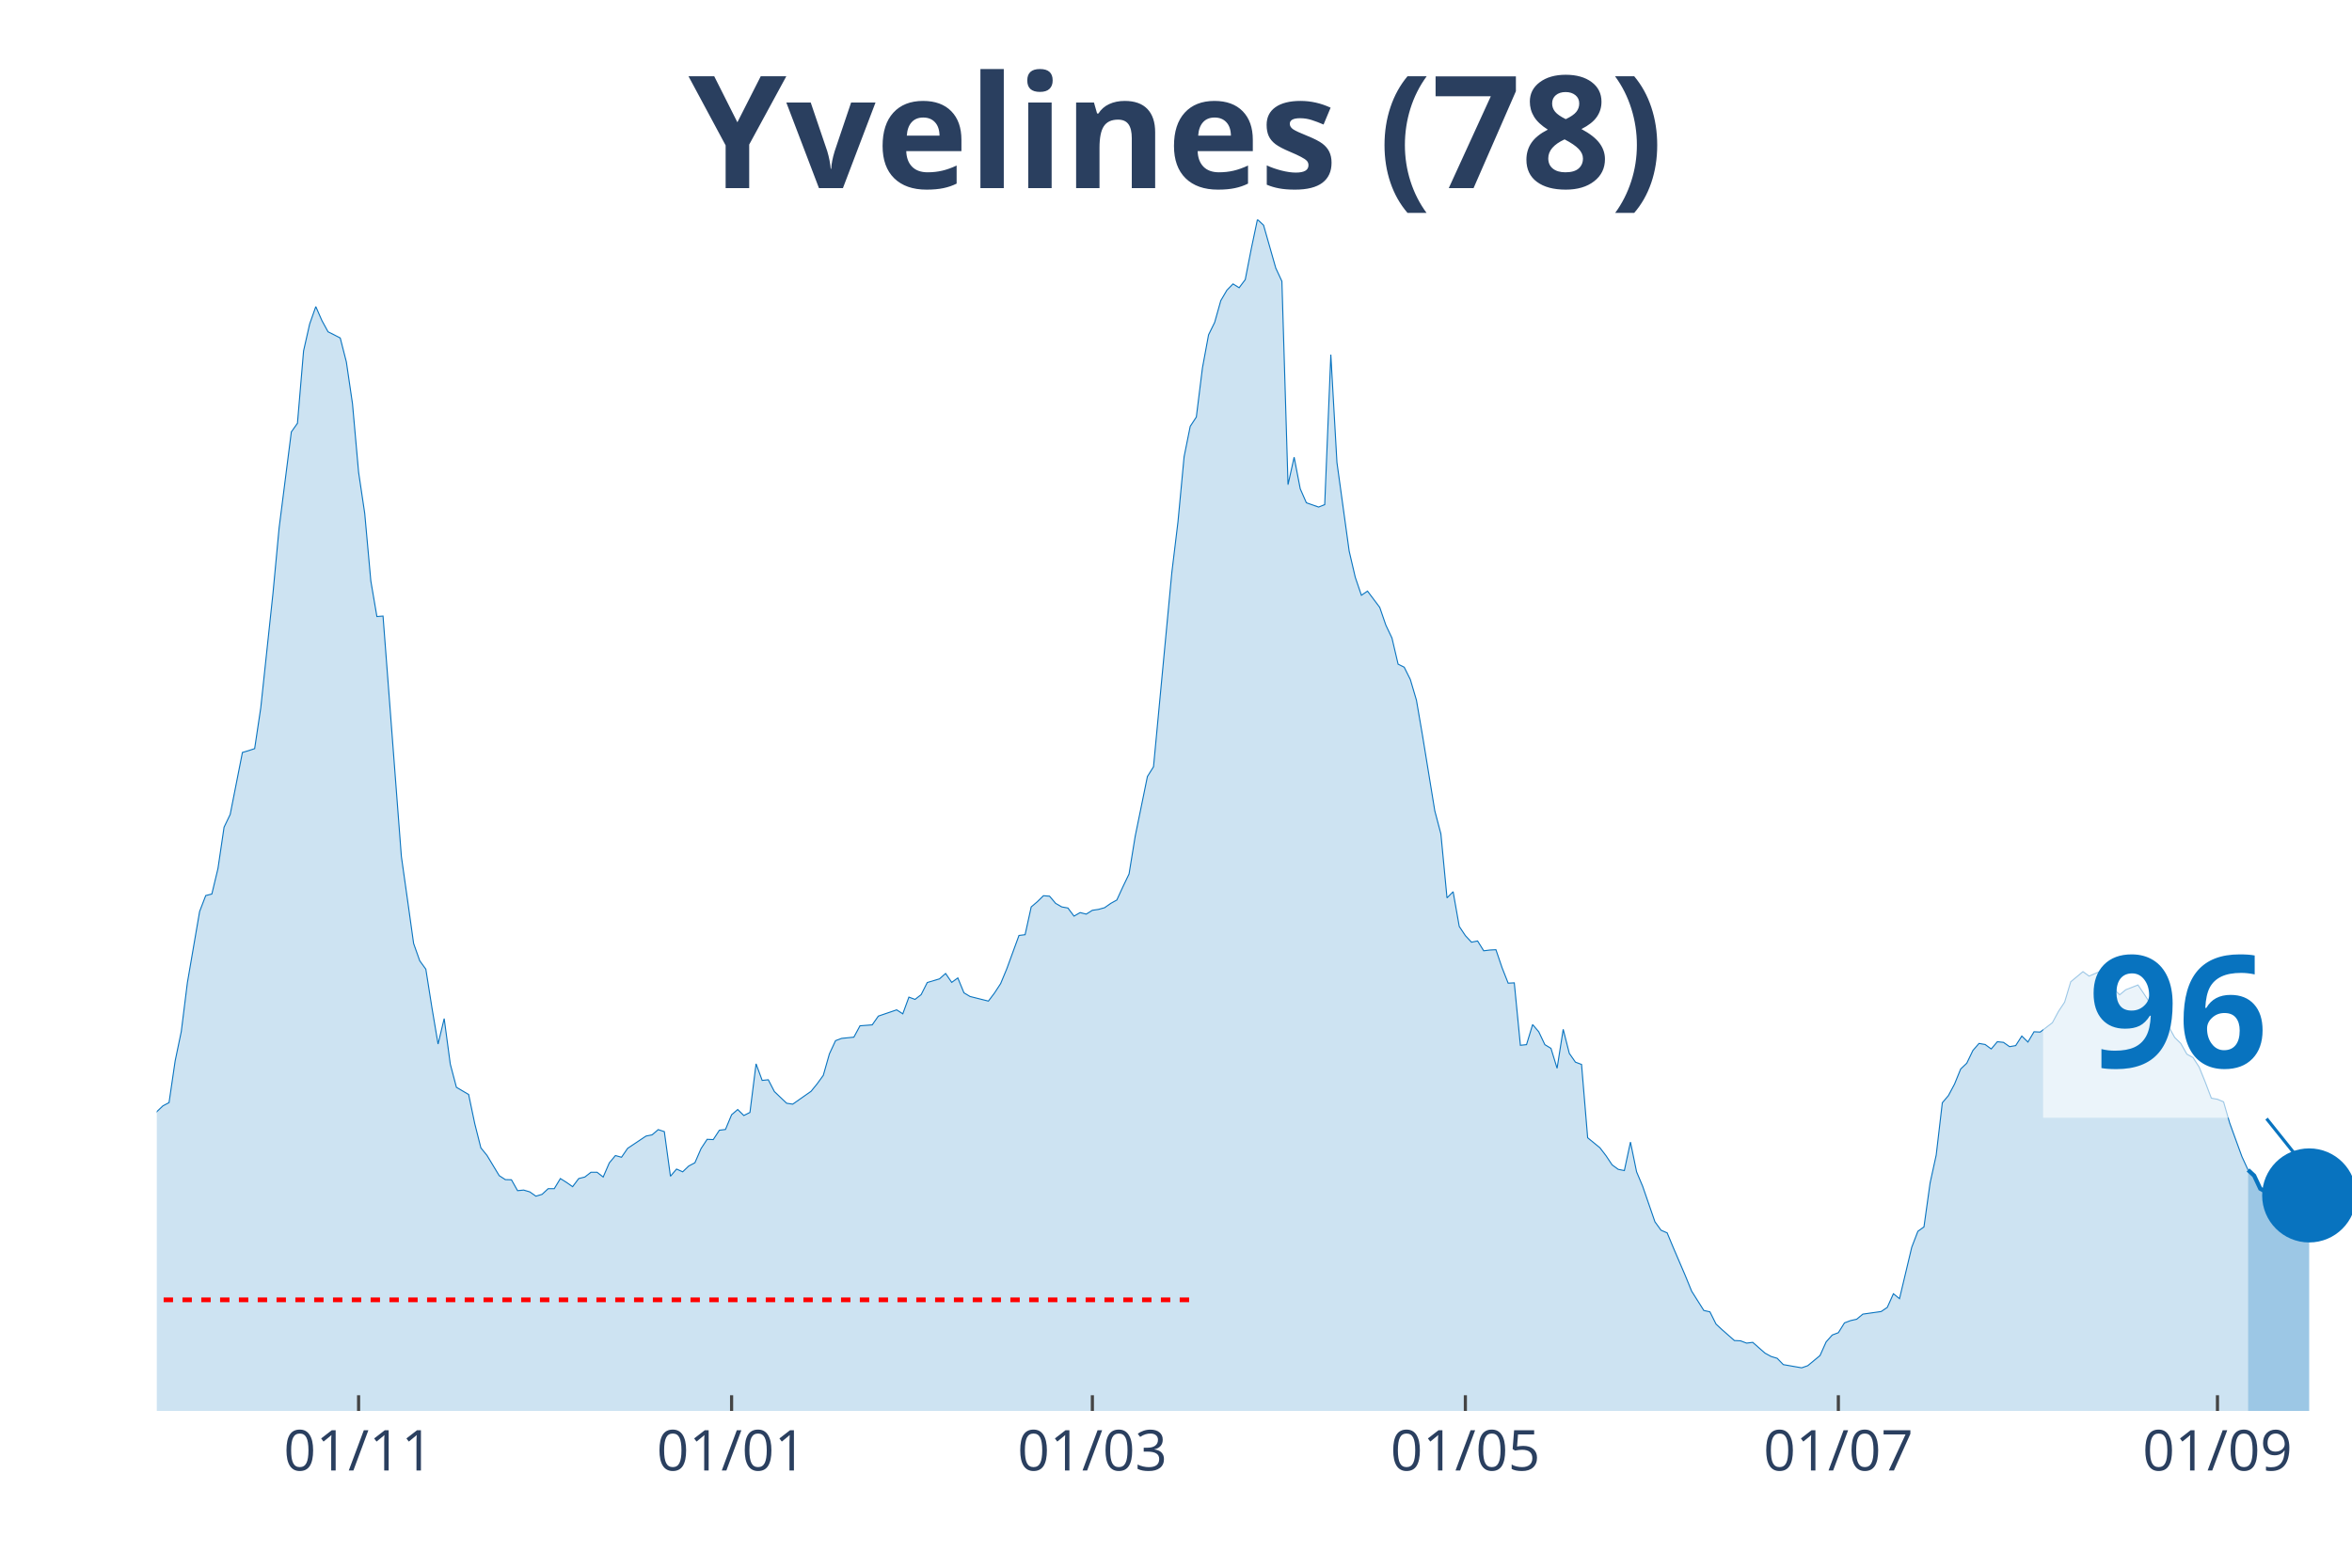
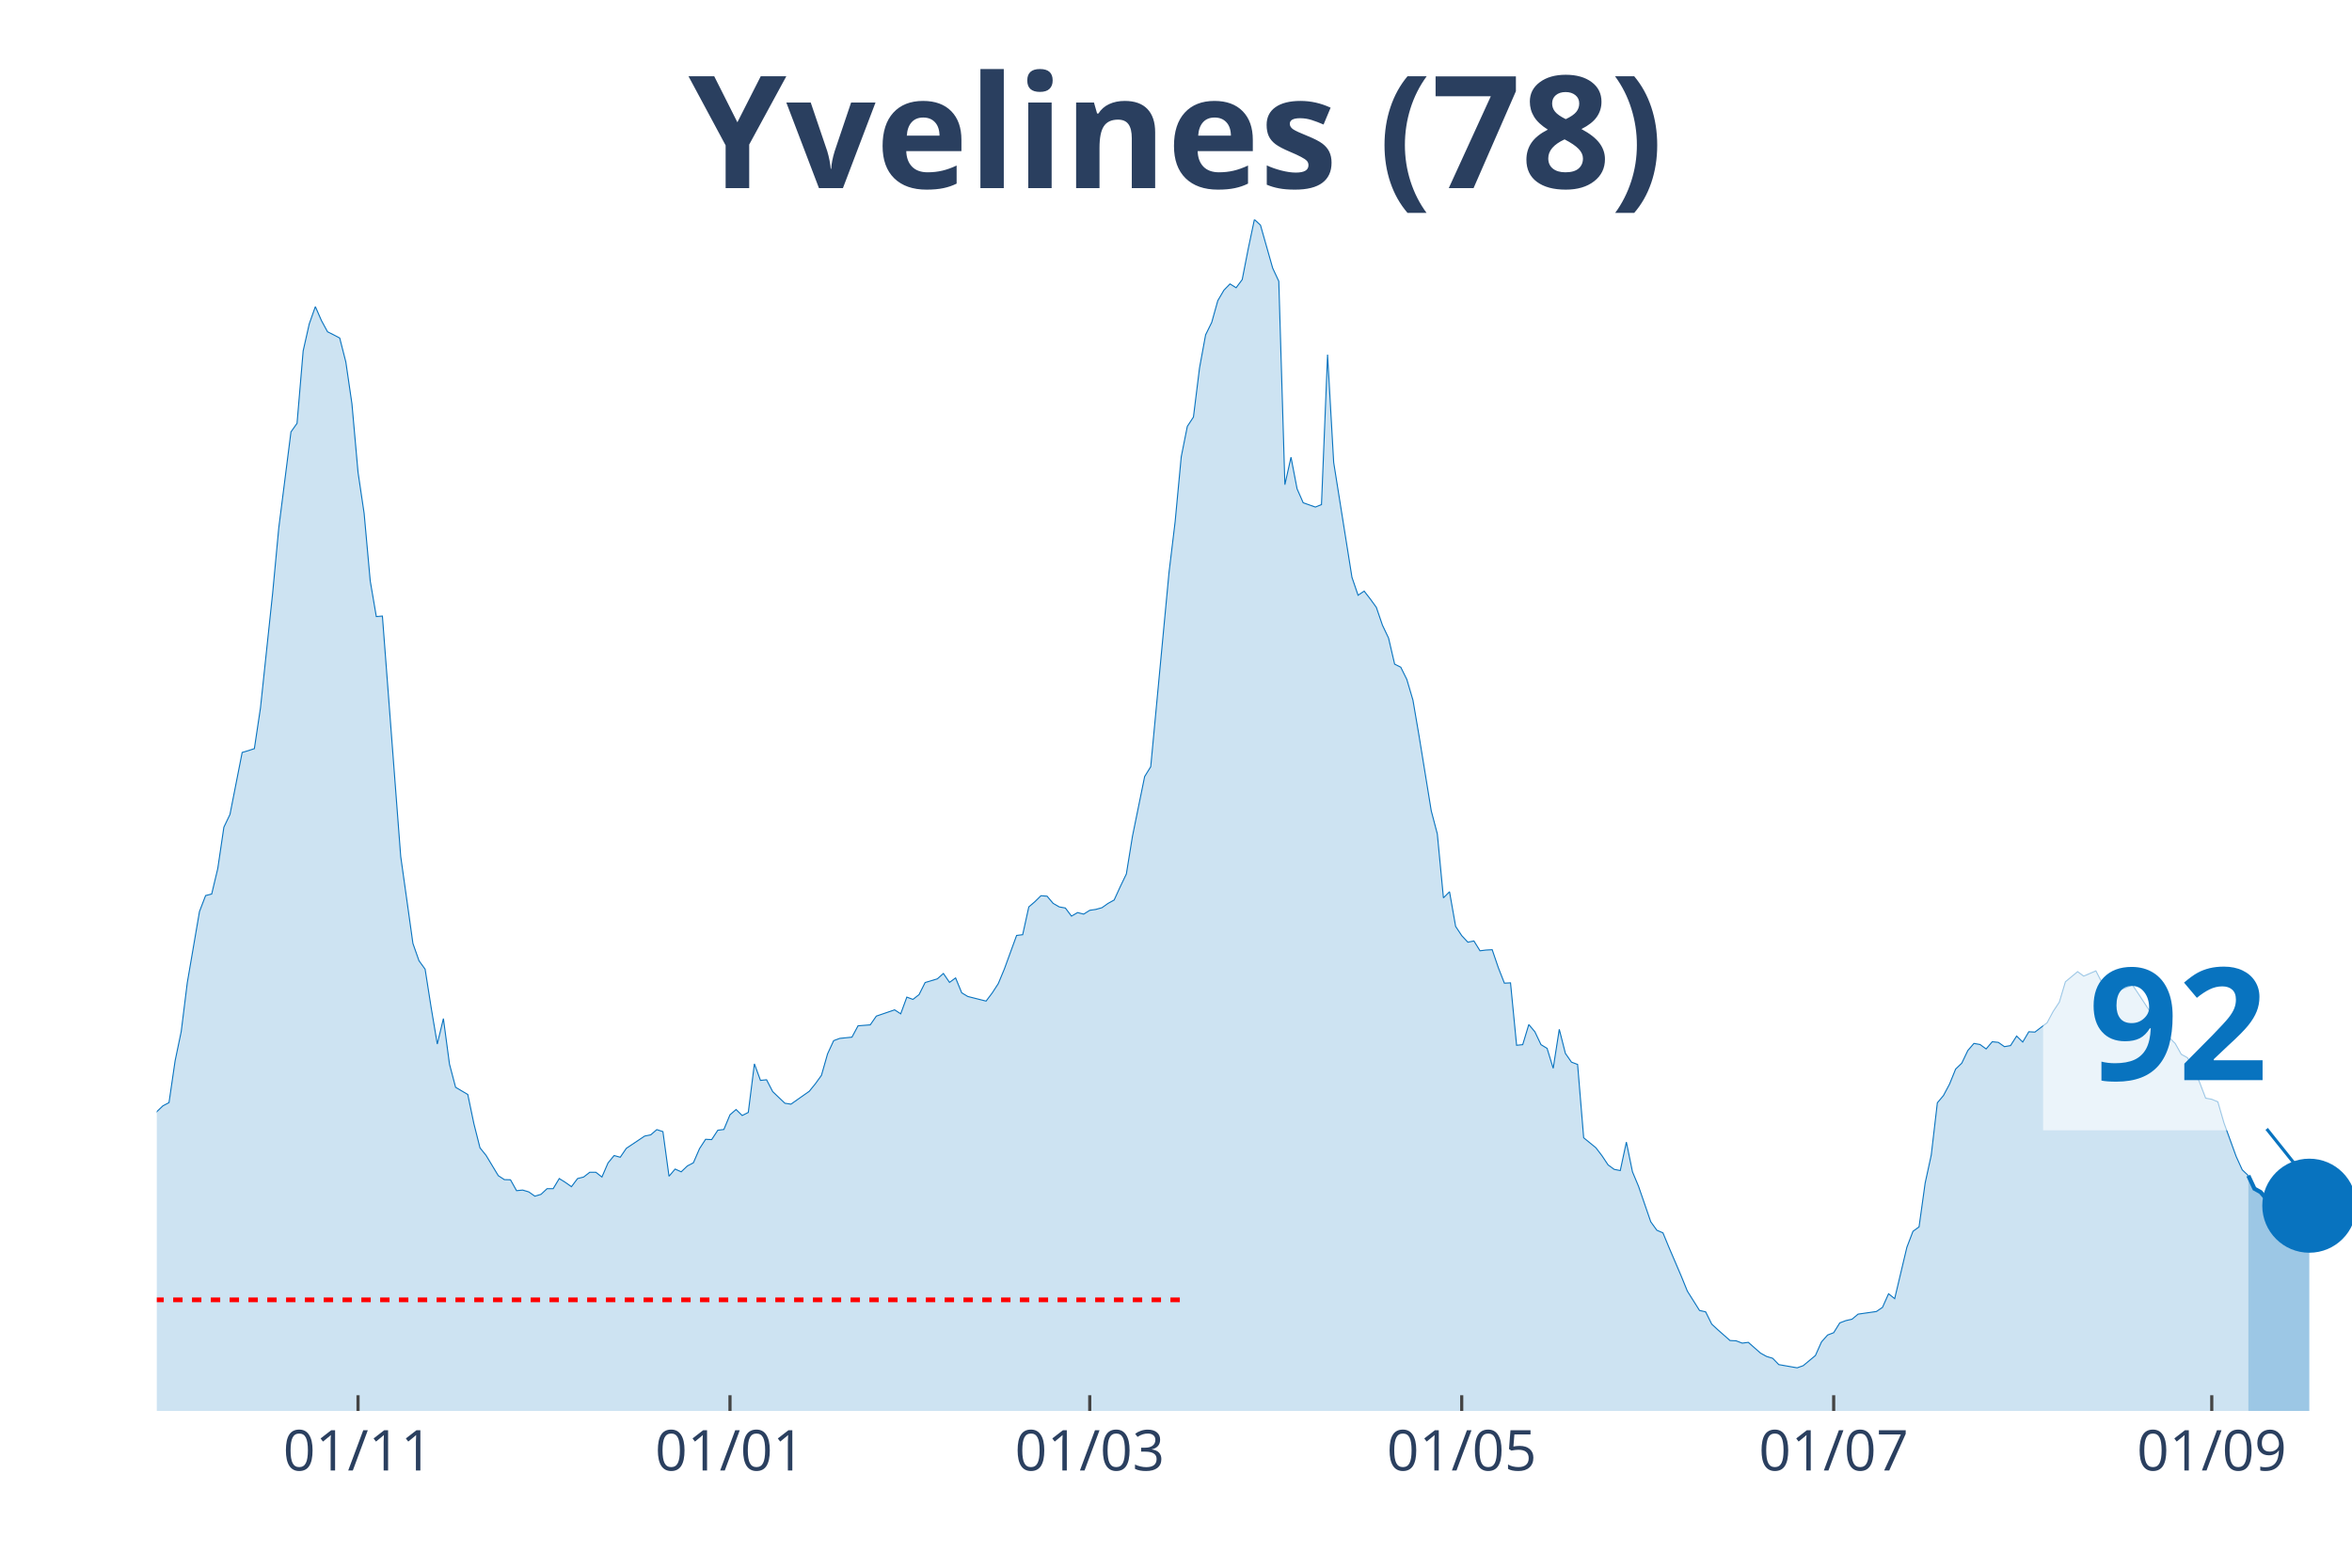
<svg xmlns="http://www.w3.org/2000/svg" class="main-svg" width="1125" height="750" style="" viewBox="0 0 750 500">
  <rect x="0" y="0" width="750" height="500" style="fill: rgb(0, 0, 0); fill-opacity: 0;" />
-   <defs id="defs-409997">
+   <defs id="defs-a799e2">
    <g class="clips">
-       <clipPath id="clip409997xyplot" class="plotclip">
+       <clipPath id="clipa799e2xyplot" class="plotclip">
        <rect width="700" height="380" />
      </clipPath>
-       <clipPath class="axesclip" id="clip409997x">
+       <clipPath class="axesclip" id="clipa799e2x">
        <rect x="50" y="0" width="700" height="500" />
      </clipPath>
-       <clipPath class="axesclip" id="clip409997y">
+       <clipPath class="axesclip" id="clipa799e2y">
        <rect x="0" y="70" width="750" height="380" />
      </clipPath>
-       <clipPath class="axesclip" id="clip409997xy">
+       <clipPath class="axesclip" id="clipa799e2xy">
        <rect x="50" y="70" width="700" height="380" />
      </clipPath>
    </g>
    <g class="gradients" />
  </defs>
  <g class="bglayer">
    <rect class="bg" x="50" y="70" width="700" height="380" style="fill: rgb(0, 0, 0); fill-opacity: 0; stroke-width: 0;" />
  </g>
  <g class="layer-below">
    <g class="imagelayer" />
    <g class="shapelayer" />
  </g>
  <g class="cartesianlayer">
    <g class="subplot xy">
      <g class="layer-subplot">
        <g class="shapelayer" />
        <g class="imagelayer" />
      </g>
      <g class="gridlayer">
        <g class="x">
-           <path class="xgrid crisp" transform="translate(114.35,0)" d="M0,70v380" style="stroke: rgb(255, 255, 255); stroke-opacity: 1; stroke-width: 1px;" />
-           <path class="xgrid crisp" transform="translate(233.29,0)" d="M0,70v380" style="stroke: rgb(255, 255, 255); stroke-opacity: 1; stroke-width: 1px;" />
-           <path class="xgrid crisp" transform="translate(348.33,0)" d="M0,70v380" style="stroke: rgb(255, 255, 255); stroke-opacity: 1; stroke-width: 1px;" />
-           <path class="xgrid crisp" transform="translate(467.27,0)" d="M0,70v380" style="stroke: rgb(255, 255, 255); stroke-opacity: 1; stroke-width: 1px;" />
-           <path class="xgrid crisp" transform="translate(586.21,0)" d="M0,70v380" style="stroke: rgb(255, 255, 255); stroke-opacity: 1; stroke-width: 1px;" />
-           <path class="xgrid crisp" transform="translate(707.1,0)" d="M0,70v380" style="stroke: rgb(255, 255, 255); stroke-opacity: 1; stroke-width: 1px;" />
+           <path class="xgrid crisp" transform="translate(114.17,0)" d="M0,70v380" style="stroke: rgb(255, 255, 255); stroke-opacity: 1; stroke-width: 1px;" />
+           <path class="xgrid crisp" transform="translate(232.78,0)" d="M0,70v380" style="stroke: rgb(255, 255, 255); stroke-opacity: 1; stroke-width: 1px;" />
+           <path class="xgrid crisp" transform="translate(347.5,0)" d="M0,70v380" style="stroke: rgb(255, 255, 255); stroke-opacity: 1; stroke-width: 1px;" />
+           <path class="xgrid crisp" transform="translate(466.11,0)" d="M0,70v380" style="stroke: rgb(255, 255, 255); stroke-opacity: 1; stroke-width: 1px;" />
+           <path class="xgrid crisp" transform="translate(584.72,0)" d="M0,70v380" style="stroke: rgb(255, 255, 255); stroke-opacity: 1; stroke-width: 1px;" />
+           <path class="xgrid crisp" transform="translate(705.28,0)" d="M0,70v380" style="stroke: rgb(255, 255, 255); stroke-opacity: 1; stroke-width: 1px;" />
        </g>
        <g class="y" />
      </g>
      <g class="zerolinelayer" />
      <path class="xlines-below" />
      <path class="ylines-below" />
      <g class="overlines-below" />
      <g class="xaxislayer-below" />
      <g class="yaxislayer-below" />
      <g class="overaxes-below" />
-       <g class="plot" transform="translate(50, 70)" clip-path="url('#clip409997xyplot')">
+       <g class="plot" transform="translate(50, 70)" clip-path="url('#clipa799e2xyplot')">
        <g class="scatterlayer mlayer">
-           <g class="trace scatter trace4dd692" style="stroke-miterlimit: 2;">
+           <g class="trace scatter trace3f17d1" style="stroke-miterlimit: 2;">
            <g class="fills">
              <g>
-                 <path class="js-fill" d="M666.85,380L-265.18,380L-265.18,371.34L-259.33,372.76L-257.38,373L-232.03,375.3L-230.08,375.55L-206.69,375.01L-204.74,374.96L-173.54,375.99L-171.59,375.65L-152.09,374.86L-150.14,374.08L-134.54,371.24L-132.59,371.34L-118.94,367.62L-116.99,364.93L-113.09,361.56L-111.14,360.58L-105.29,359.85L-103.34,361.95L-99.44,363.37L-97.49,361.51L-93.59,359.8L-91.64,358.52L-87.74,353.73L-85.79,352.7L-76.04,352.07L-74.09,347.47L-70.19,341.89L-68.25,337.39L-60.45,331.18L-58.5,327.41L-52.65,323.21L-50.7,323.11L-40.95,306.13L-39,305.01L-37.05,305.06L-35.1,302.02L-33.15,301.83L-31.2,298.5L-27.3,296.5L-25.35,295.18L-21.45,292.29L-19.5,292.58L-17.55,290.23L-15.6,290.28L-11.7,289.65L-9.75,291.11L-7.8,291.65L-5.85,289.89L-3.9,293.37L-1.95,289.84L0,284.56L1.95,282.7L3.9,281.67L5.85,268.37L7.8,259.02L9.75,243.42L13.65,220.72L15.6,215.63L17.55,215.14L19.5,207.02L21.45,193.82L23.4,189.76L27.3,169.99L29.25,169.41L31.2,168.77L33.15,155.76L37.05,119.17L39,98.38L42.9,67.75L44.85,65.01L46.8,41.92L48.75,33.31L50.7,27.79L52.65,32.24L54.6,35.81L56.55,36.79L58.5,37.81L60.45,45.45L62.4,58.75L64.35,80.62L66.3,93.73L68.25,115.3L70.19,126.65L72.14,126.5L77.99,203.16L79.94,216.95L81.89,230.9L83.84,236.42L85.79,239.11L87.74,251.44L89.69,262.99L91.64,254.87L93.59,269.39L95.54,276.78L99.44,279.08L101.39,288.38L103.34,296.1L105.29,298.5L109.19,304.96L111.14,306.23L113.09,306.28L115.04,309.75L116.99,309.56L118.94,310.14L120.89,311.51L122.84,310.93L124.79,309.12L126.74,309.12L128.69,305.89L130.64,307.11L132.59,308.48L134.54,305.89L136.49,305.4L138.44,303.88L140.39,303.88L142.34,305.4L144.29,300.9L146.24,298.55L148.19,299.09L150.14,296.25L155.99,292.34L157.94,291.95L159.89,290.28L161.84,290.92L163.79,305.15L165.74,302.86L167.69,303.74L169.64,301.88L171.59,300.85L173.54,296.35L175.49,293.37L177.44,293.46L179.39,290.48L181.34,290.23L183.29,285.54L185.24,283.87L187.19,285.78L189.14,284.8L191.09,269.3L193.04,274.58L194.99,274.38L196.94,278.15L200.84,281.87L202.79,282.16L208.64,278.05L210.58,275.66L212.53,272.97L214.48,266.12L216.43,261.91L218.38,261.18L222.28,260.79L224.23,257.17L228.13,256.87L230.08,254.08L235.93,252.08L237.88,253.35L239.83,248.02L241.78,248.75L243.73,247.23L245.68,243.37L249.58,242.2L251.53,240.48L253.48,243.32L255.43,241.9L257.38,246.65L259.33,247.82L265.18,249.29L267.13,246.7L269.08,243.71L271.03,239.02L274.93,228.35L276.88,228.11L278.83,219.25L280.78,217.59L282.73,215.68L284.68,215.83L286.63,218.13L288.58,219.25L290.53,219.6L292.48,222.19L294.43,221.06L296.38,221.55L298.33,220.33L300.28,220.04L302.23,219.5L304.18,218.13L306.13,217.05L308.08,212.8L310.03,208.74L311.98,196.75L315.88,177.67L317.83,174.54L323.68,112.51L325.63,96.42L327.58,75.68L329.53,65.99L331.48,63.01L333.43,47.35L335.38,36.79L337.33,32.82L339.28,25.88L341.23,22.55L343.18,20.55L345.13,21.77L347.08,19.18L349.03,9.2L350.97,0L352.92,1.81L356.82,15.51L358.77,19.71L360.72,84.58L362.67,75.82L364.62,85.9L366.57,90.35L370.47,91.72L372.42,90.94L374.37,43.1L376.32,77.49L380.22,105.76L382.17,114.13L384.12,119.85L386.07,118.53L389.97,123.72L391.92,129.39L393.87,133.5L395.82,141.82L397.77,142.79L399.72,146.71L401.67,153.31L403.62,164.66L407.52,188.58L409.47,195.97L411.42,216.37L413.37,214.41L415.32,225.47L417.27,228.4L419.22,230.5L421.17,230.11L423.12,233.24L425.07,233L427.02,232.9L428.97,238.63L430.92,243.57L432.87,243.47L434.82,263.38L436.77,263.18L438.72,256.77L440.67,259.07L442.62,263.18L444.57,264.36L446.52,270.72L448.47,258.29L450.42,265.97L452.37,268.76L454.32,269.49L456.27,292.88L460.17,296.06L462.12,298.6L464.07,301.53L466.02,302.95L467.97,303.34L469.92,294.25L471.87,303.74L473.82,308.38L477.72,319.68L479.67,322.37L481.62,323.21L483.57,327.9L487.47,337L489.42,341.79L493.31,347.96L495.26,348.4L497.21,352.31L499.16,354.12L503.06,357.55L505.01,357.64L506.96,358.38L508.91,358.13L512.81,361.56L514.76,362.63L516.71,363.22L518.66,365.23L524.51,366.25L526.46,365.57L530.36,362.34L532.31,357.99L534.26,355.79L536.21,355.05L538.16,351.92L540.11,351.19L542.06,350.75L544.01,349.13L549.86,348.3L551.81,346.98L553.76,342.63L555.71,344.19L559.61,327.8L561.56,322.72L563.51,321.3L565.46,307.31L567.41,298.4L569.36,281.72L571.31,279.42L573.26,275.75L575.21,270.96L577.16,269.1L579.11,265.04L581.06,262.79L583.01,263.13L584.96,264.55L586.91,262.25L588.86,262.45L590.81,263.82L592.76,263.48L594.71,260.44L596.66,262.35L598.61,259.07L600.56,259.17L604.46,256.19L606.41,252.57L608.36,249.63L610.31,243.13L614.21,239.9L616.16,241.32L620.06,239.65L622.01,243.42L625.91,247.28L627.86,245.67L631.75,244.15L633.7,247.04L637.6,253.01L639.55,253.79L643.45,260.88L645.4,262.79L647.35,266.22L649.3,267.29L651.25,270.32L653.2,275.12L655.15,280.25L657.1,280.6L659.05,281.43L661,288.18L664.9,298.89L666.85,303.15" style="fill: rgb(8, 115, 191); fill-opacity: 0.2; stroke-width: 0;" />
+                 <path class="js-fill" d="M666.94,380L-264.44,380L-264.44,371.34L-258.61,372.76L-256.67,373L-231.39,375.3L-229.44,375.55L-206.11,375.01L-204.17,374.96L-173.06,375.99L-171.11,375.65L-151.67,374.86L-149.72,374.08L-134.17,371.24L-132.22,371.34L-118.61,367.62L-116.67,364.93L-112.78,361.56L-110.83,360.58L-105,359.85L-103.06,361.95L-99.17,363.37L-97.22,361.51L-93.33,359.8L-91.39,358.52L-87.5,353.73L-85.56,352.7L-75.83,352.07L-73.89,347.47L-70,341.89L-68.06,337.39L-60.28,331.18L-58.33,327.41L-52.5,323.21L-50.56,323.11L-40.83,306.13L-38.89,305.01L-36.94,305.06L-35,302.02L-33.06,301.83L-31.11,298.5L-27.22,296.5L-25.28,295.18L-21.39,292.29L-19.44,292.58L-17.5,290.23L-15.56,290.28L-11.67,289.65L-9.72,291.11L-7.78,291.65L-5.83,289.89L-3.89,293.37L-1.94,289.84L0,284.56L1.94,282.7L3.89,281.67L5.83,268.37L7.78,259.02L9.72,243.42L13.61,220.72L15.56,215.63L17.5,215.14L19.44,207.02L21.39,193.82L23.33,189.76L27.22,169.99L29.17,169.41L31.11,168.77L33.06,155.76L36.94,119.17L38.89,98.38L42.78,67.75L44.72,65.01L46.67,41.92L48.61,33.31L50.56,27.79L52.5,32.24L54.44,35.81L56.39,36.79L58.33,37.81L60.28,45.45L62.22,58.75L64.17,80.62L66.11,93.73L68.06,115.3L70,126.65L71.94,126.5L77.78,203.16L79.72,216.95L81.67,230.9L83.61,236.42L85.56,239.11L87.5,251.44L89.44,262.99L91.39,254.87L93.33,269.39L95.28,276.78L99.17,279.08L101.11,288.38L103.06,296.1L105,298.5L108.89,304.96L110.83,306.23L112.78,306.28L114.72,309.75L116.67,309.56L118.61,310.14L120.56,311.51L122.5,310.93L124.44,309.12L126.39,309.12L128.33,305.89L130.28,307.11L132.22,308.48L134.17,305.89L136.11,305.4L138.06,303.88L140,303.88L141.94,305.4L143.89,300.9L145.83,298.55L147.78,299.09L149.72,296.25L155.56,292.34L157.5,291.95L159.44,290.28L161.39,290.92L163.33,305.15L165.28,302.86L167.22,303.74L169.17,301.88L171.11,300.85L173.06,296.35L175,293.37L176.94,293.46L178.89,290.48L180.83,290.23L182.78,285.54L184.72,283.87L186.67,285.78L188.61,284.8L190.56,269.3L192.5,274.58L194.44,274.38L196.39,278.15L200.28,281.87L202.22,282.16L208.06,278.05L210,275.66L211.94,272.97L213.89,266.12L215.83,261.91L217.78,261.18L221.67,260.79L223.61,257.17L227.5,256.87L229.44,254.08L235.28,252.08L237.22,253.35L239.17,248.02L241.11,248.75L243.06,247.23L245,243.37L248.89,242.2L250.83,240.48L252.78,243.32L254.72,241.9L256.67,246.65L258.61,247.82L264.44,249.29L266.39,246.7L268.33,243.71L270.28,239.02L274.17,228.35L276.11,228.11L278.06,219.25L280,217.59L281.94,215.68L283.89,215.83L285.83,218.13L287.78,219.25L289.72,219.6L291.67,222.19L293.61,221.06L295.56,221.55L297.5,220.33L299.44,220.04L301.39,219.5L303.33,218.13L305.28,217.05L307.22,212.8L309.17,208.74L311.11,196.75L315,177.67L316.94,174.54L322.78,112.51L324.72,96.42L326.67,75.68L328.61,65.99L330.56,63.01L332.5,47.35L334.44,36.79L336.39,32.82L338.33,25.88L340.28,22.55L342.22,20.55L344.17,21.77L346.11,19.18L348.06,9.2L350,0L351.94,1.81L355.83,15.51L357.78,19.71L359.72,84.58L361.67,75.82L363.61,85.9L365.56,90.35L369.44,91.72L371.39,90.94L373.33,43.1L375.28,77.49L381.11,114.13L383.06,119.85L385,118.53L386.94,121.02L388.89,123.72L390.83,129.39L392.78,133.5L394.72,141.82L396.67,142.79L398.61,146.71L400.56,153.31L402.5,164.66L406.39,188.58L408.33,195.97L410.28,216.37L412.22,214.41L414.17,225.47L416.11,228.4L418.06,230.5L420,230.11L421.94,233.24L423.89,233L425.83,232.9L427.78,238.63L429.72,243.57L431.67,243.47L433.61,263.38L435.56,263.18L437.5,256.77L439.44,259.07L441.39,263.18L443.33,264.36L445.28,270.72L447.22,258.29L449.17,265.97L451.11,268.76L453.06,269.49L455,292.88L458.89,296.06L460.83,298.6L462.78,301.53L464.72,302.95L466.67,303.34L468.61,294.25L470.56,303.74L472.5,308.38L476.39,319.68L478.33,322.37L480.28,323.21L482.22,327.9L486.11,337L488.06,341.79L491.94,347.96L493.89,348.4L495.83,352.31L497.78,354.12L501.67,357.55L503.61,357.64L505.56,358.38L507.5,358.13L511.39,361.56L513.33,362.63L515.28,363.22L517.22,365.23L523.06,366.25L525,365.57L528.89,362.34L530.83,357.99L532.78,355.79L534.72,355.05L536.67,351.92L538.61,351.19L540.56,350.75L542.5,349.13L548.33,348.3L550.28,346.98L552.22,342.63L554.17,344.19L558.06,327.8L560,322.72L561.94,321.3L563.89,307.31L565.83,298.4L567.78,281.72L569.72,279.42L571.67,275.75L573.61,270.96L575.56,269.1L577.5,265.04L579.44,262.79L581.39,263.13L583.33,264.55L585.28,262.25L587.22,262.45L589.17,263.82L591.11,263.48L593.06,260.44L595,262.35L596.94,259.07L598.89,259.17L602.78,256.19L604.72,252.57L606.67,249.63L608.61,243.13L612.5,239.9L614.44,241.32L618.33,239.65L620.28,243.42L624.17,247.28L626.11,245.67L630,244.15L631.94,247.04L635.83,253.01L637.78,253.79L641.67,260.88L643.61,262.79L645.56,266.26L647.5,267.34L649.44,270.37L651.39,275.17L653.33,280.25L655.28,280.6L657.22,281.43L659.17,288.13L663.06,298.84L665,303.1L666.94,304.96" style="fill: rgb(8, 115, 191); fill-opacity: 0.2; stroke-width: 0;" />
              </g>
            </g>
            <g class="errorbars" />
            <g class="lines">
-               <path class="js-line" d="M-265.18,371.34L-259.33,372.76L-257.38,373L-232.03,375.3L-230.08,375.55L-206.69,375.01L-204.74,374.96L-173.54,375.99L-171.59,375.65L-152.09,374.86L-150.14,374.08L-134.54,371.24L-132.59,371.34L-118.94,367.62L-116.99,364.93L-113.09,361.56L-111.14,360.58L-105.29,359.85L-103.34,361.95L-99.44,363.37L-97.49,361.51L-93.59,359.8L-91.64,358.52L-87.74,353.73L-85.79,352.7L-76.04,352.07L-74.09,347.47L-70.19,341.89L-68.25,337.39L-60.45,331.18L-58.5,327.41L-52.65,323.21L-50.7,323.11L-40.95,306.13L-39,305.01L-37.05,305.06L-35.1,302.02L-33.15,301.83L-31.2,298.5L-27.3,296.5L-25.35,295.18L-21.45,292.29L-19.5,292.58L-17.55,290.23L-15.6,290.28L-11.7,289.65L-9.75,291.11L-7.8,291.65L-5.85,289.89L-3.9,293.37L-1.95,289.84L0,284.56L1.95,282.7L3.9,281.67L5.85,268.37L7.8,259.02L9.75,243.42L13.65,220.72L15.6,215.63L17.55,215.14L19.5,207.02L21.45,193.82L23.4,189.76L27.3,169.99L29.25,169.41L31.2,168.77L33.15,155.76L37.05,119.17L39,98.38L42.9,67.75L44.85,65.01L46.8,41.92L48.75,33.31L50.7,27.79L52.65,32.24L54.6,35.81L56.55,36.79L58.5,37.81L60.45,45.45L62.4,58.75L64.35,80.62L66.3,93.73L68.25,115.3L70.19,126.65L72.14,126.5L77.99,203.16L79.94,216.95L81.89,230.9L83.84,236.42L85.79,239.11L87.74,251.44L89.69,262.99L91.64,254.87L93.59,269.39L95.54,276.78L99.44,279.08L101.39,288.38L103.34,296.1L105.29,298.5L109.19,304.96L111.14,306.23L113.09,306.28L115.04,309.75L116.99,309.56L118.94,310.14L120.89,311.51L122.84,310.93L124.79,309.12L126.74,309.12L128.69,305.89L130.64,307.11L132.59,308.48L134.54,305.89L136.49,305.4L138.44,303.88L140.39,303.88L142.34,305.4L144.29,300.9L146.24,298.55L148.19,299.09L150.14,296.25L155.99,292.34L157.94,291.95L159.89,290.28L161.84,290.92L163.79,305.15L165.74,302.86L167.69,303.74L169.64,301.88L171.59,300.85L173.54,296.35L175.49,293.37L177.44,293.46L179.39,290.48L181.34,290.23L183.29,285.54L185.24,283.87L187.19,285.78L189.14,284.8L191.09,269.3L193.04,274.58L194.99,274.38L196.94,278.15L200.84,281.87L202.79,282.16L208.64,278.05L210.58,275.66L212.53,272.97L214.48,266.12L216.43,261.91L218.38,261.18L222.28,260.79L224.23,257.17L228.13,256.87L230.08,254.08L235.93,252.08L237.88,253.35L239.83,248.02L241.78,248.75L243.73,247.23L245.68,243.37L249.58,242.2L251.53,240.48L253.48,243.32L255.43,241.9L257.38,246.65L259.33,247.82L265.18,249.29L267.13,246.7L269.08,243.71L271.03,239.02L274.93,228.35L276.88,228.11L278.83,219.25L280.78,217.59L282.73,215.68L284.68,215.83L286.63,218.13L288.58,219.25L290.53,219.6L292.48,222.19L294.43,221.06L296.38,221.55L298.33,220.33L300.28,220.04L302.23,219.5L304.18,218.13L306.13,217.05L308.08,212.8L310.03,208.74L311.98,196.75L315.88,177.67L317.83,174.54L323.68,112.51L325.63,96.42L327.58,75.68L329.53,65.99L331.48,63.01L333.43,47.35L335.38,36.79L337.33,32.82L339.28,25.88L341.23,22.55L343.18,20.55L345.13,21.77L347.08,19.18L349.03,9.2L350.97,0L352.92,1.81L356.82,15.51L358.77,19.71L360.72,84.58L362.67,75.82L364.62,85.9L366.57,90.35L370.47,91.72L372.42,90.94L374.37,43.1L376.32,77.49L380.22,105.76L382.17,114.13L384.12,119.85L386.07,118.53L389.97,123.72L391.92,129.39L393.87,133.5L395.82,141.82L397.77,142.79L399.72,146.71L401.67,153.31L403.62,164.66L407.52,188.58L409.47,195.97L411.42,216.37L413.37,214.41L415.32,225.47L417.27,228.4L419.22,230.5L421.17,230.11L423.12,233.24L425.07,233L427.02,232.9L428.97,238.63L430.92,243.57L432.87,243.47L434.82,263.38L436.77,263.18L438.72,256.77L440.67,259.07L442.62,263.18L444.57,264.36L446.52,270.72L448.47,258.29L450.42,265.97L452.37,268.76L454.32,269.49L456.27,292.88L460.17,296.06L462.12,298.6L464.07,301.53L466.02,302.95L467.97,303.34L469.92,294.25L471.87,303.74L473.82,308.38L477.72,319.68L479.67,322.37L481.62,323.21L483.57,327.9L487.47,337L489.42,341.79L493.31,347.96L495.26,348.4L497.21,352.31L499.16,354.12L503.06,357.55L505.01,357.64L506.96,358.38L508.91,358.13L512.81,361.56L514.76,362.63L516.71,363.22L518.66,365.23L524.51,366.25L526.46,365.57L530.36,362.34L532.31,357.99L534.26,355.79L536.21,355.05L538.16,351.92L540.11,351.19L542.06,350.75L544.01,349.13L549.86,348.3L551.81,346.98L553.76,342.63L555.71,344.19L559.61,327.8L561.56,322.72L563.51,321.3L565.46,307.31L567.41,298.4L569.36,281.72L571.31,279.42L573.26,275.75L575.21,270.96L577.16,269.1L579.11,265.04L581.06,262.79L583.01,263.13L584.96,264.55L586.91,262.25L588.86,262.45L590.81,263.82L592.76,263.48L594.71,260.44L596.66,262.35L598.61,259.07L600.56,259.17L604.46,256.19L606.41,252.57L608.36,249.63L610.31,243.13L614.21,239.9L616.16,241.32L620.06,239.65L622.01,243.42L625.91,247.28L627.86,245.67L631.75,244.15L633.7,247.04L637.6,253.01L639.55,253.79L643.45,260.88L645.4,262.79L647.35,266.22L649.3,267.29L651.25,270.32L653.2,275.12L655.15,280.25L657.1,280.6L659.05,281.43L661,288.18L664.9,298.89L666.85,303.15" style="vector-effect: non-scaling-stroke; fill: none; stroke: rgb(8, 115, 191); stroke-opacity: 1; stroke-width: 0.5px; opacity: 1;" />
+               <path class="js-line" d="M-264.44,371.34L-258.61,372.76L-256.67,373L-231.39,375.3L-229.44,375.55L-206.11,375.01L-204.17,374.96L-173.06,375.99L-171.11,375.65L-151.67,374.86L-149.72,374.08L-134.17,371.24L-132.22,371.34L-118.61,367.62L-116.67,364.93L-112.78,361.56L-110.83,360.58L-105,359.85L-103.06,361.95L-99.17,363.37L-97.22,361.51L-93.33,359.8L-91.39,358.52L-87.5,353.73L-85.56,352.7L-75.83,352.07L-73.89,347.47L-70,341.89L-68.06,337.39L-60.28,331.18L-58.33,327.41L-52.5,323.21L-50.56,323.11L-40.83,306.13L-38.89,305.01L-36.94,305.06L-35,302.02L-33.06,301.83L-31.11,298.5L-27.22,296.5L-25.28,295.18L-21.39,292.29L-19.44,292.58L-17.5,290.23L-15.56,290.28L-11.67,289.65L-9.72,291.11L-7.78,291.65L-5.83,289.89L-3.89,293.37L-1.94,289.84L0,284.56L1.94,282.7L3.89,281.67L5.83,268.37L7.78,259.02L9.72,243.42L13.61,220.72L15.56,215.63L17.5,215.14L19.44,207.02L21.39,193.82L23.33,189.76L27.22,169.99L29.17,169.41L31.11,168.77L33.06,155.76L36.94,119.17L38.89,98.38L42.78,67.75L44.72,65.01L46.67,41.92L48.61,33.31L50.56,27.79L52.5,32.24L54.44,35.81L56.39,36.79L58.33,37.81L60.28,45.45L62.22,58.75L64.17,80.62L66.11,93.73L68.06,115.3L70,126.65L71.94,126.5L77.78,203.16L79.72,216.95L81.67,230.9L83.61,236.42L85.56,239.11L87.5,251.44L89.44,262.99L91.39,254.87L93.33,269.39L95.28,276.78L99.17,279.08L101.11,288.38L103.06,296.1L105,298.5L108.89,304.96L110.83,306.23L112.78,306.28L114.72,309.75L116.67,309.56L118.61,310.14L120.56,311.51L122.5,310.93L124.44,309.12L126.39,309.12L128.33,305.89L130.28,307.11L132.22,308.48L134.17,305.89L136.11,305.4L138.06,303.88L140,303.88L141.94,305.4L143.89,300.9L145.83,298.55L147.78,299.09L149.72,296.25L155.56,292.34L157.5,291.95L159.44,290.28L161.39,290.92L163.33,305.15L165.28,302.86L167.22,303.74L169.17,301.88L171.11,300.85L173.06,296.35L175,293.37L176.94,293.46L178.89,290.48L180.83,290.23L182.78,285.54L184.72,283.87L186.67,285.78L188.61,284.8L190.56,269.3L192.5,274.58L194.44,274.38L196.39,278.15L200.28,281.87L202.22,282.16L208.06,278.05L210,275.66L211.94,272.97L213.89,266.12L215.83,261.91L217.78,261.18L221.67,260.79L223.61,257.17L227.5,256.87L229.44,254.08L235.28,252.08L237.22,253.35L239.17,248.02L241.11,248.75L243.06,247.23L245,243.37L248.89,242.2L250.83,240.48L252.78,243.32L254.72,241.9L256.67,246.65L258.61,247.82L264.44,249.29L266.39,246.7L268.33,243.71L270.28,239.02L274.17,228.35L276.11,228.11L278.06,219.25L280,217.59L281.94,215.68L283.89,215.83L285.83,218.13L287.78,219.25L289.72,219.6L291.67,222.19L293.61,221.06L295.56,221.55L297.5,220.33L299.44,220.04L301.39,219.5L303.33,218.13L305.28,217.05L307.22,212.8L309.17,208.74L311.11,196.75L315,177.67L316.94,174.54L322.78,112.51L324.72,96.42L326.67,75.68L328.61,65.99L330.56,63.01L332.5,47.35L334.44,36.79L336.39,32.82L338.33,25.88L340.28,22.55L342.22,20.55L344.17,21.77L346.11,19.18L348.06,9.2L350,0L351.94,1.81L355.83,15.51L357.78,19.71L359.72,84.58L361.67,75.82L363.61,85.9L365.56,90.35L369.44,91.72L371.39,90.94L373.33,43.1L375.28,77.49L381.11,114.13L383.06,119.85L385,118.53L386.94,121.02L388.89,123.72L390.83,129.39L392.78,133.5L394.72,141.82L396.67,142.79L398.61,146.71L400.56,153.31L402.5,164.66L406.39,188.58L408.33,195.97L410.28,216.37L412.22,214.41L414.17,225.47L416.11,228.4L418.06,230.5L420,230.11L421.94,233.24L423.89,233L425.83,232.9L427.78,238.63L429.72,243.57L431.67,243.47L433.61,263.38L435.56,263.18L437.5,256.77L439.44,259.07L441.39,263.18L443.33,264.36L445.28,270.72L447.22,258.29L449.17,265.97L451.11,268.76L453.06,269.49L455,292.88L458.89,296.06L460.83,298.6L462.78,301.53L464.72,302.95L466.67,303.34L468.61,294.25L470.56,303.74L472.5,308.38L476.39,319.68L478.33,322.37L480.28,323.21L482.22,327.9L486.11,337L488.06,341.79L491.94,347.96L493.89,348.4L495.83,352.31L497.78,354.12L501.67,357.55L503.61,357.64L505.56,358.38L507.5,358.13L511.39,361.56L513.33,362.63L515.28,363.22L517.22,365.23L523.06,366.25L525,365.57L528.89,362.34L530.83,357.99L532.78,355.79L534.72,355.05L536.67,351.92L538.61,351.19L540.56,350.75L542.5,349.13L548.33,348.3L550.28,346.98L552.22,342.63L554.17,344.19L558.06,327.8L560,322.72L561.94,321.3L563.89,307.31L565.83,298.4L567.78,281.72L569.72,279.42L571.67,275.75L573.61,270.96L575.56,269.1L577.5,265.04L579.44,262.79L581.39,263.13L583.33,264.55L585.28,262.25L587.22,262.45L589.17,263.82L591.11,263.48L593.06,260.44L595,262.35L596.94,259.07L598.89,259.17L602.78,256.19L604.72,252.57L606.67,249.63L608.61,243.13L612.5,239.9L614.44,241.32L618.33,239.65L620.28,243.42L624.17,247.28L626.11,245.67L630,244.15L631.94,247.04L635.83,253.01L637.78,253.79L641.67,260.88L643.61,262.79L645.56,266.26L647.5,267.34L649.44,270.37L651.39,275.17L653.33,280.25L655.28,280.6L657.22,281.43L659.17,288.13L663.06,298.84L665,303.1L666.94,304.96" style="vector-effect: non-scaling-stroke; fill: none; stroke: rgb(8, 115, 191); stroke-opacity: 1; stroke-width: 0.5px; opacity: 1;" />
            </g>
            <g class="points" />
            <g class="text" />
          </g>
-           <g class="trace scatter trace5f73b0" style="stroke-miterlimit: 2;">
+           <g class="trace scatter tracecdd2ba" style="stroke-miterlimit: 2;">
            <g class="fills">
              <g>
-                 <path class="js-fill" d="M686.35,380L666.85,380L666.85,303.15L668.8,304.96L670.75,309.12L672.7,310.19L674.65,312.44L678.55,312.3L680.5,310.98L686.35,311.27" style="fill: rgb(8, 115, 191); fill-opacity: 0.4; stroke-width: 0;" />
+                 <path class="js-fill" d="M686.39,380L666.94,380L666.94,304.96L668.89,309.12L670.83,310.19L672.78,312.44L674.72,312.64L676.67,312.3L678.61,310.98L684.44,311.27L686.39,314.55" style="fill: rgb(8, 115, 191); fill-opacity: 0.4; stroke-width: 0;" />
              </g>
            </g>
            <g class="errorbars" />
            <g class="lines">
-               <path class="js-line" d="M666.85,303.15L668.8,304.96L670.75,309.12L672.7,310.19L674.65,312.44L678.55,312.3L680.5,310.98L686.35,311.27" style="vector-effect: non-scaling-stroke; fill: none; stroke: rgb(8, 115, 191); stroke-opacity: 1; stroke-width: 2px; opacity: 1;" />
+               <path class="js-line" d="M666.94,304.96L668.89,309.12L670.83,310.19L672.78,312.44L674.72,312.64L676.67,312.3L678.61,310.98L684.44,311.27L686.39,314.55" style="vector-effect: non-scaling-stroke; fill: none; stroke: rgb(8, 115, 191); stroke-opacity: 1; stroke-width: 2px; opacity: 1;" />
            </g>
            <g class="points" />
            <g class="text" />
          </g>
-           <g class="trace scatter trace79b4cf" style="stroke-miterlimit: 2; opacity: 1;">
+           <g class="trace scatter trace43ae29" style="stroke-miterlimit: 2; opacity: 1;">
            <g class="fills" />
            <g class="errorbars" />
            <g class="lines" />
            <g class="points">
-               <path class="point" transform="translate(686.35,311.27)" d="M15,0A15,15 0 1,1 0,-15A15,15 0 0,1 15,0Z" style="opacity: 1; stroke-width: 0px; fill: rgb(8, 115, 191); fill-opacity: 1;" />
+               <path class="point" transform="translate(686.39,314.55)" d="M15,0A15,15 0 1,1 0,-15A15,15 0 0,1 15,0Z" style="opacity: 1; stroke-width: 0px; fill: rgb(8, 115, 191); fill-opacity: 1;" />
            </g>
            <g class="text" />
          </g>
        </g>
      </g>
      <g class="overplot" />
      <path class="xlines-above crisp" style="fill: none; stroke-width: 1px; stroke: rgb(0, 0, 0); stroke-opacity: 0;" d="" />
      <path class="ylines-above crisp" style="fill: none;" d="M0,0" />
      <g class="overlines-above" />
      <g class="xaxislayer-above">
-         <path class="xtick ticks crisp" d="M0,450v-5" transform="translate(114.35,0)" style="stroke: rgb(68, 68, 68); stroke-opacity: 1; stroke-width: 1px;" />
-         <path class="xtick ticks crisp" d="M0,450v-5" transform="translate(233.29,0)" style="stroke: rgb(68, 68, 68); stroke-opacity: 1; stroke-width: 1px;" />
-         <path class="xtick ticks crisp" d="M0,450v-5" transform="translate(348.33,0)" style="stroke: rgb(68, 68, 68); stroke-opacity: 1; stroke-width: 1px;" />
-         <path class="xtick ticks crisp" d="M0,450v-5" transform="translate(467.27,0)" style="stroke: rgb(68, 68, 68); stroke-opacity: 1; stroke-width: 1px;" />
-         <path class="xtick ticks crisp" d="M0,450v-5" transform="translate(586.21,0)" style="stroke: rgb(68, 68, 68); stroke-opacity: 1; stroke-width: 1px;" />
-         <path class="xtick ticks crisp" d="M0,450v-5" transform="translate(707.1,0)" style="stroke: rgb(68, 68, 68); stroke-opacity: 1; stroke-width: 1px;" />
+         <path class="xtick ticks crisp" d="M0,450v-5" transform="translate(114.17,0)" style="stroke: rgb(68, 68, 68); stroke-opacity: 1; stroke-width: 1px;" />
+         <path class="xtick ticks crisp" d="M0,450v-5" transform="translate(232.78,0)" style="stroke: rgb(68, 68, 68); stroke-opacity: 1; stroke-width: 1px;" />
+         <path class="xtick ticks crisp" d="M0,450v-5" transform="translate(347.5,0)" style="stroke: rgb(68, 68, 68); stroke-opacity: 1; stroke-width: 1px;" />
+         <path class="xtick ticks crisp" d="M0,450v-5" transform="translate(466.11,0)" style="stroke: rgb(68, 68, 68); stroke-opacity: 1; stroke-width: 1px;" />
+         <path class="xtick ticks crisp" d="M0,450v-5" transform="translate(584.72,0)" style="stroke: rgb(68, 68, 68); stroke-opacity: 1; stroke-width: 1px;" />
+         <path class="xtick ticks crisp" d="M0,450v-5" transform="translate(705.28,0)" style="stroke: rgb(68, 68, 68); stroke-opacity: 1; stroke-width: 1px;" />
        <g class="xtick">
-           <text text-anchor="middle" x="0" y="469" transform="translate(114.35,0)" style="font-family: 'Open Sans', verdana, arial, sans-serif; font-size: 18px; fill: rgb(42, 63, 95); fill-opacity: 1; white-space: pre;">01/11</text>
+           <text text-anchor="middle" x="0" y="469" transform="translate(114.17,0)" style="font-family: 'Open Sans', verdana, arial, sans-serif; font-size: 18px; fill: rgb(42, 63, 95); fill-opacity: 1; white-space: pre;">01/11</text>
        </g>
        <g class="xtick">
-           <text text-anchor="middle" x="0" y="469" transform="translate(233.29,0)" style="font-family: 'Open Sans', verdana, arial, sans-serif; font-size: 18px; fill: rgb(42, 63, 95); fill-opacity: 1; white-space: pre;">01/01</text>
+           <text text-anchor="middle" x="0" y="469" transform="translate(232.78,0)" style="font-family: 'Open Sans', verdana, arial, sans-serif; font-size: 18px; fill: rgb(42, 63, 95); fill-opacity: 1; white-space: pre;">01/01</text>
        </g>
        <g class="xtick">
-           <text text-anchor="middle" x="0" y="469" transform="translate(348.33,0)" style="font-family: 'Open Sans', verdana, arial, sans-serif; font-size: 18px; fill: rgb(42, 63, 95); fill-opacity: 1; white-space: pre;">01/03</text>
+           <text text-anchor="middle" x="0" y="469" transform="translate(347.5,0)" style="font-family: 'Open Sans', verdana, arial, sans-serif; font-size: 18px; fill: rgb(42, 63, 95); fill-opacity: 1; white-space: pre;">01/03</text>
        </g>
        <g class="xtick">
-           <text text-anchor="middle" x="0" y="469" transform="translate(467.27,0)" style="font-family: 'Open Sans', verdana, arial, sans-serif; font-size: 18px; fill: rgb(42, 63, 95); fill-opacity: 1; white-space: pre;">01/05</text>
+           <text text-anchor="middle" x="0" y="469" transform="translate(466.11,0)" style="font-family: 'Open Sans', verdana, arial, sans-serif; font-size: 18px; fill: rgb(42, 63, 95); fill-opacity: 1; white-space: pre;">01/05</text>
        </g>
        <g class="xtick">
-           <text text-anchor="middle" x="0" y="469" transform="translate(586.21,0)" style="font-family: 'Open Sans', verdana, arial, sans-serif; font-size: 18px; fill: rgb(42, 63, 95); fill-opacity: 1; white-space: pre;">01/07</text>
+           <text text-anchor="middle" x="0" y="469" transform="translate(584.72,0)" style="font-family: 'Open Sans', verdana, arial, sans-serif; font-size: 18px; fill: rgb(42, 63, 95); fill-opacity: 1; white-space: pre;">01/07</text>
        </g>
        <g class="xtick">
-           <text text-anchor="middle" x="0" y="469" transform="translate(707.1,0)" style="font-family: 'Open Sans', verdana, arial, sans-serif; font-size: 18px; fill: rgb(42, 63, 95); fill-opacity: 1; white-space: pre;">01/09</text>
+           <text text-anchor="middle" x="0" y="469" transform="translate(705.28,0)" style="font-family: 'Open Sans', verdana, arial, sans-serif; font-size: 18px; fill: rgb(42, 63, 95); fill-opacity: 1; white-space: pre;">01/09</text>
        </g>
      </g>
      <g class="yaxislayer-above" />
      <g class="overaxes-above" />
    </g>
  </g>
  <g class="polarlayer" />
  <g class="ternarylayer" />
  <g class="geolayer" />
  <g class="funnelarealayer" />
  <g class="pielayer" />
  <g class="treemaplayer" />
  <g class="sunburstlayer" />
  <g class="glimages" />
-   <defs id="topdefs-409997">
+   <defs id="topdefs-a799e2">
    <g class="clips" />
  </defs>
  <g class="layer-above">
    <g class="imagelayer" />
    <g class="shapelayer">
-       <path data-index="0" fill-rule="evenodd" d="M-1045.82,414.57L379.53,414.57" clip-path="url('#clip409997xy')" style="opacity: 1; stroke: rgb(255, 0, 0); stroke-opacity: 1; fill: rgb(0, 0, 0); fill-opacity: 0; stroke-dasharray: 3px, 3px; stroke-width: 1.5px;" />
+       <path data-index="0" fill-rule="evenodd" d="M-1042.78,414.57L378.61,414.57" clip-path="url('#clipa799e2xy')" style="opacity: 1; stroke: rgb(255, 0, 0); stroke-opacity: 1; fill: rgb(0, 0, 0); fill-opacity: 0; stroke-dasharray: 3px, 3px; stroke-width: 1.5px;" />
    </g>
  </g>
  <g class="infolayer">
    <g class="g-gtitle">
      <text class="gtitle" x="375" y="25" text-anchor="middle" dy="0.7em" style="font-family: 'Open Sans', verdana, arial, sans-serif; font-size: 50px; fill: rgb(42, 63, 95); opacity: 1; font-weight: normal; white-space: pre;">
        <tspan style="font-weight:bold">Yvelines (78)</tspan>
      </text>
    </g>
    <g class="g-xtitle" />
    <g class="annotation" data-index="0" style="opacity: 1;">
-       <g class="annotation-text-g" transform="rotate(0,694.35,321.27)">
-         <g class="cursor-pointer" transform="translate(651, 285)">
+       <g class="annotation-text-g" transform="rotate(0,694.39,324.55)">
+         <g class="cursor-pointer" transform="translate(651, 289)">
          <rect class="bg" x="0.5" y="0.5" width="86" height="71" style="stroke-width: 1px; stroke: rgb(0, 0, 0); stroke-opacity: 0; fill: rgb(255, 255, 255); fill-opacity: 0.6;" />
          <text class="annotation-text" text-anchor="middle" x="43.531" y="55.5" style="font-family: 'Open Sans', verdana, arial, sans-serif; font-size: 50px; fill: rgb(8, 115, 191); fill-opacity: 1; white-space: pre;">
-             <tspan style="font-weight:bold">96 </tspan>
+             <tspan style="font-weight:bold">92 </tspan>
          </text>
        </g>
      </g>
      <g class="annotation-arrow-g" style="opacity: 1;">
-         <path d="M722.75,356.77L734.35,371.27" style="stroke-width: 1px; stroke: rgb(8, 115, 191); stroke-opacity: 1; stroke-dasharray: 0px, 0px, 18.569px, 18.569px;" />
+         <path d="M722.79,360.05L734.39,374.55" style="stroke-width: 1px; stroke: rgb(8, 115, 191); stroke-opacity: 1; stroke-dasharray: 0px, 0px, 18.569px, 18.569px;" />
      </g>
    </g>
  </g>
</svg>
